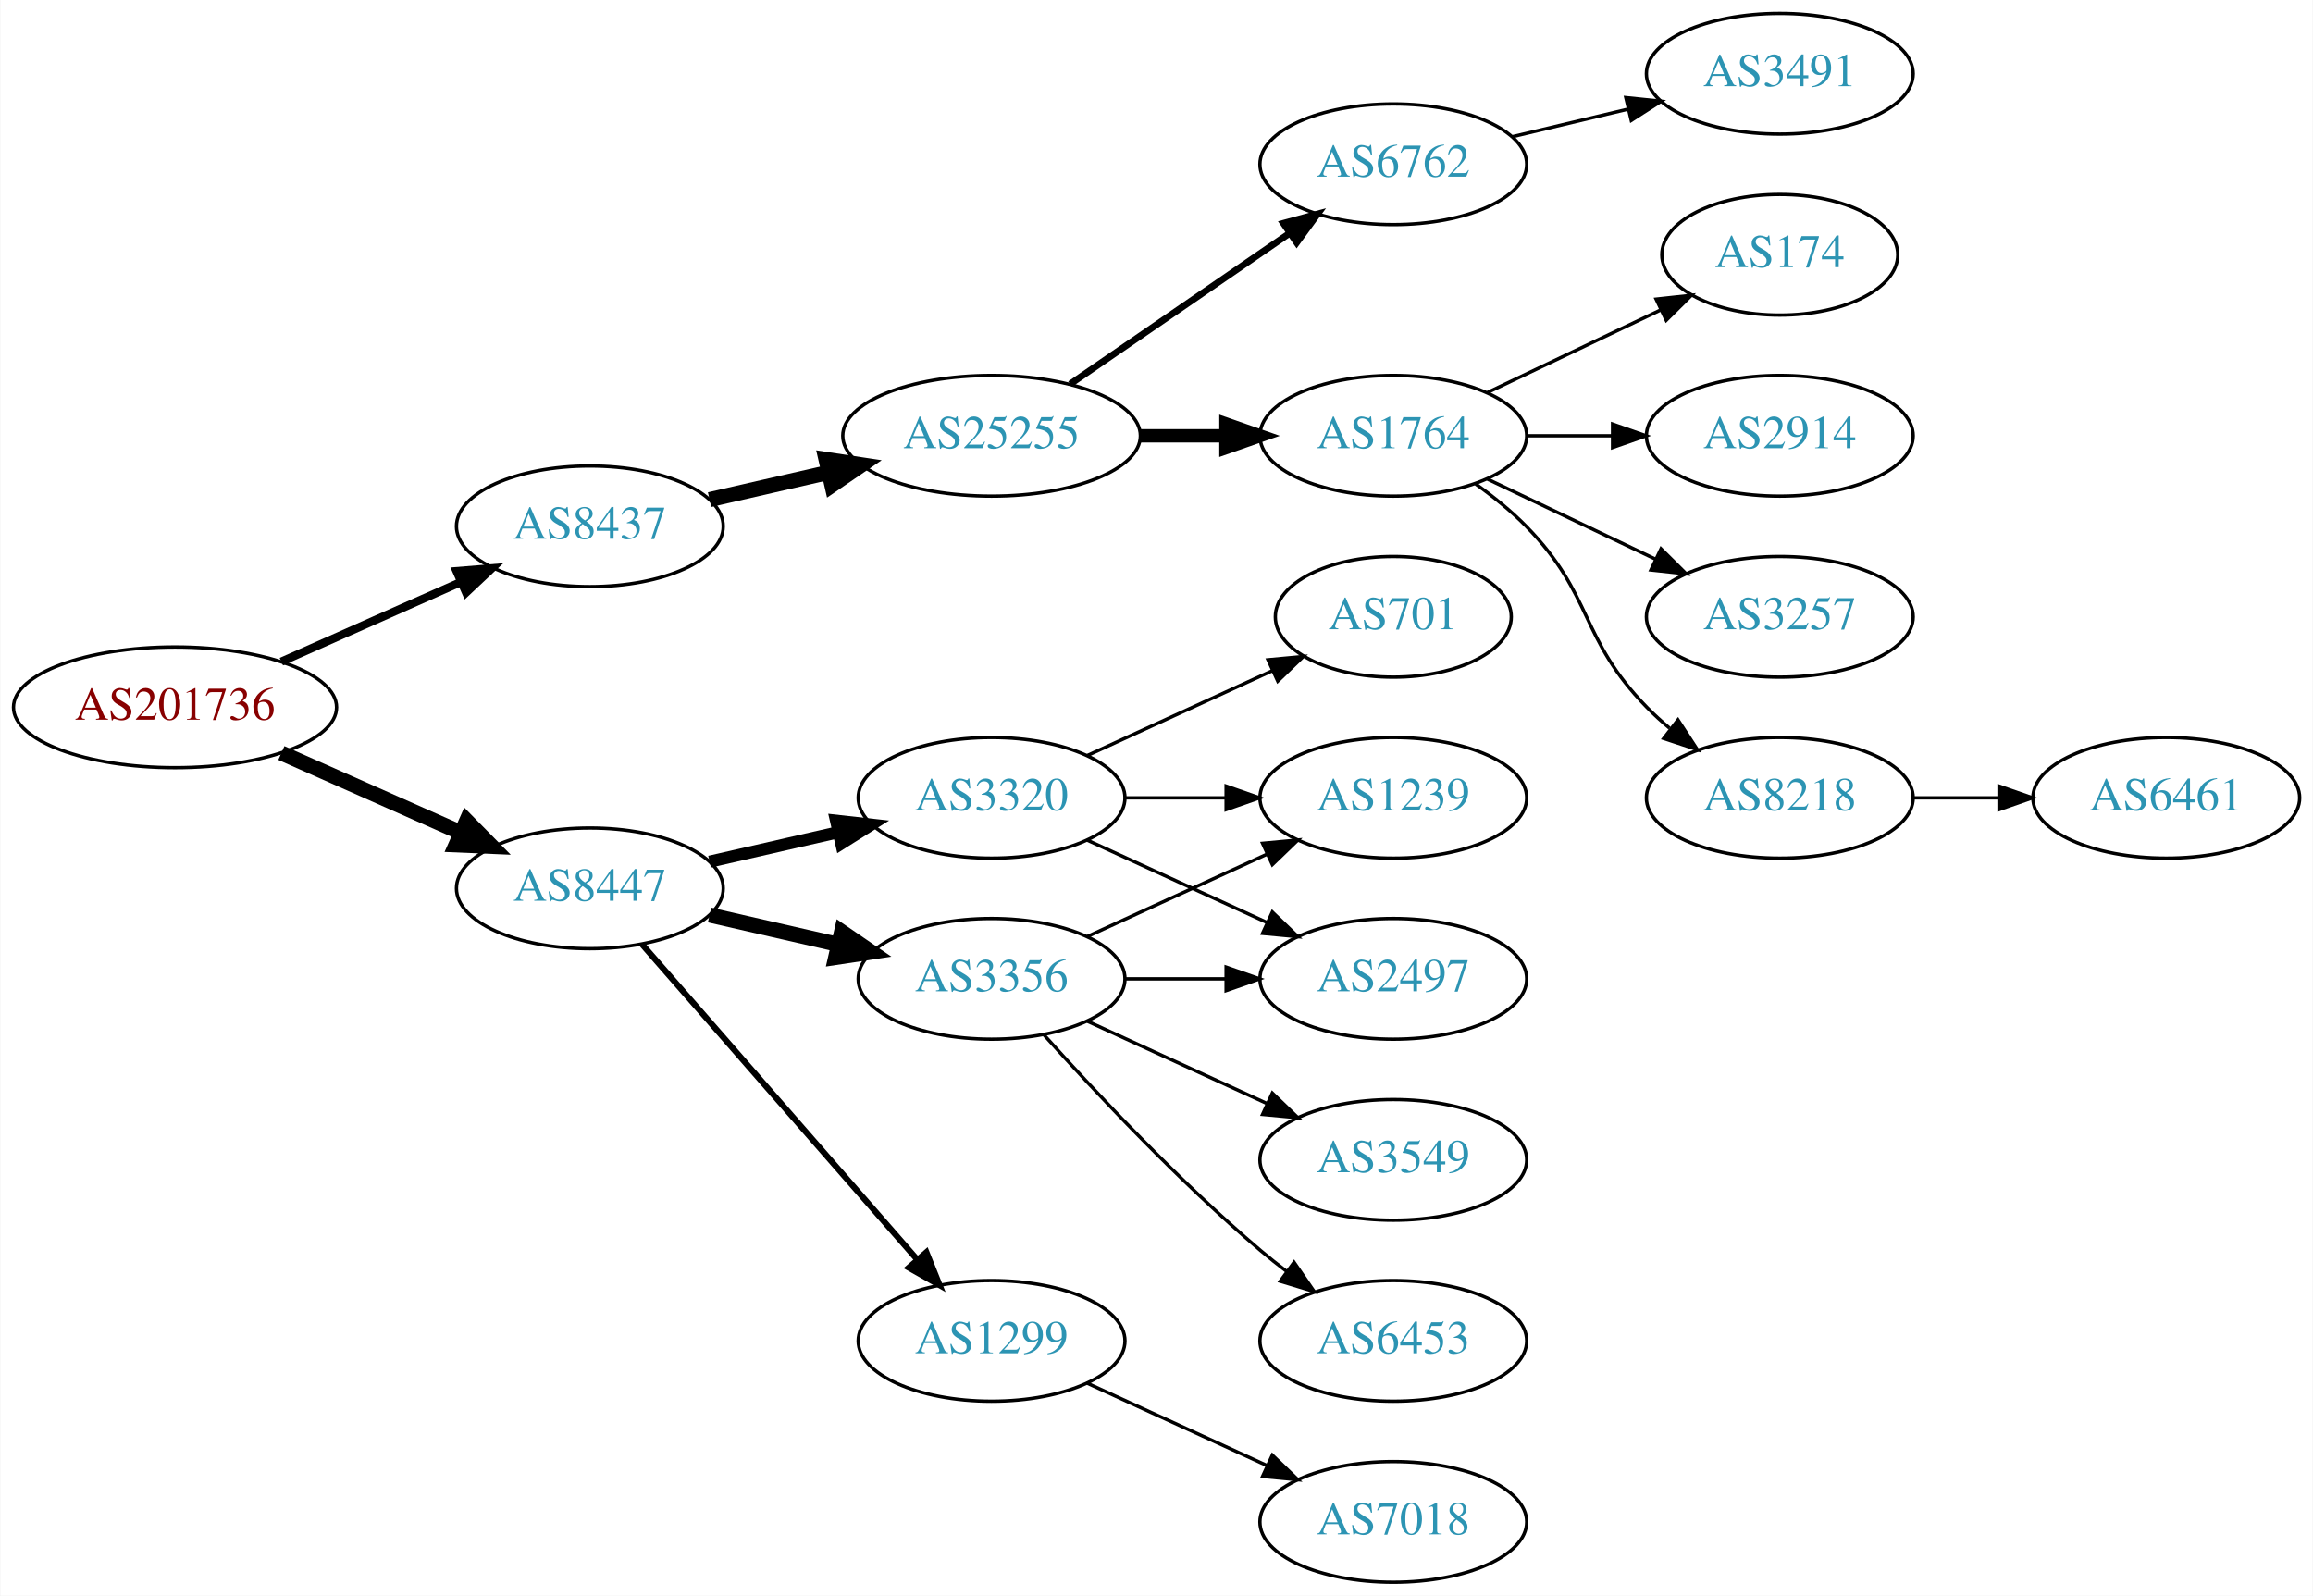
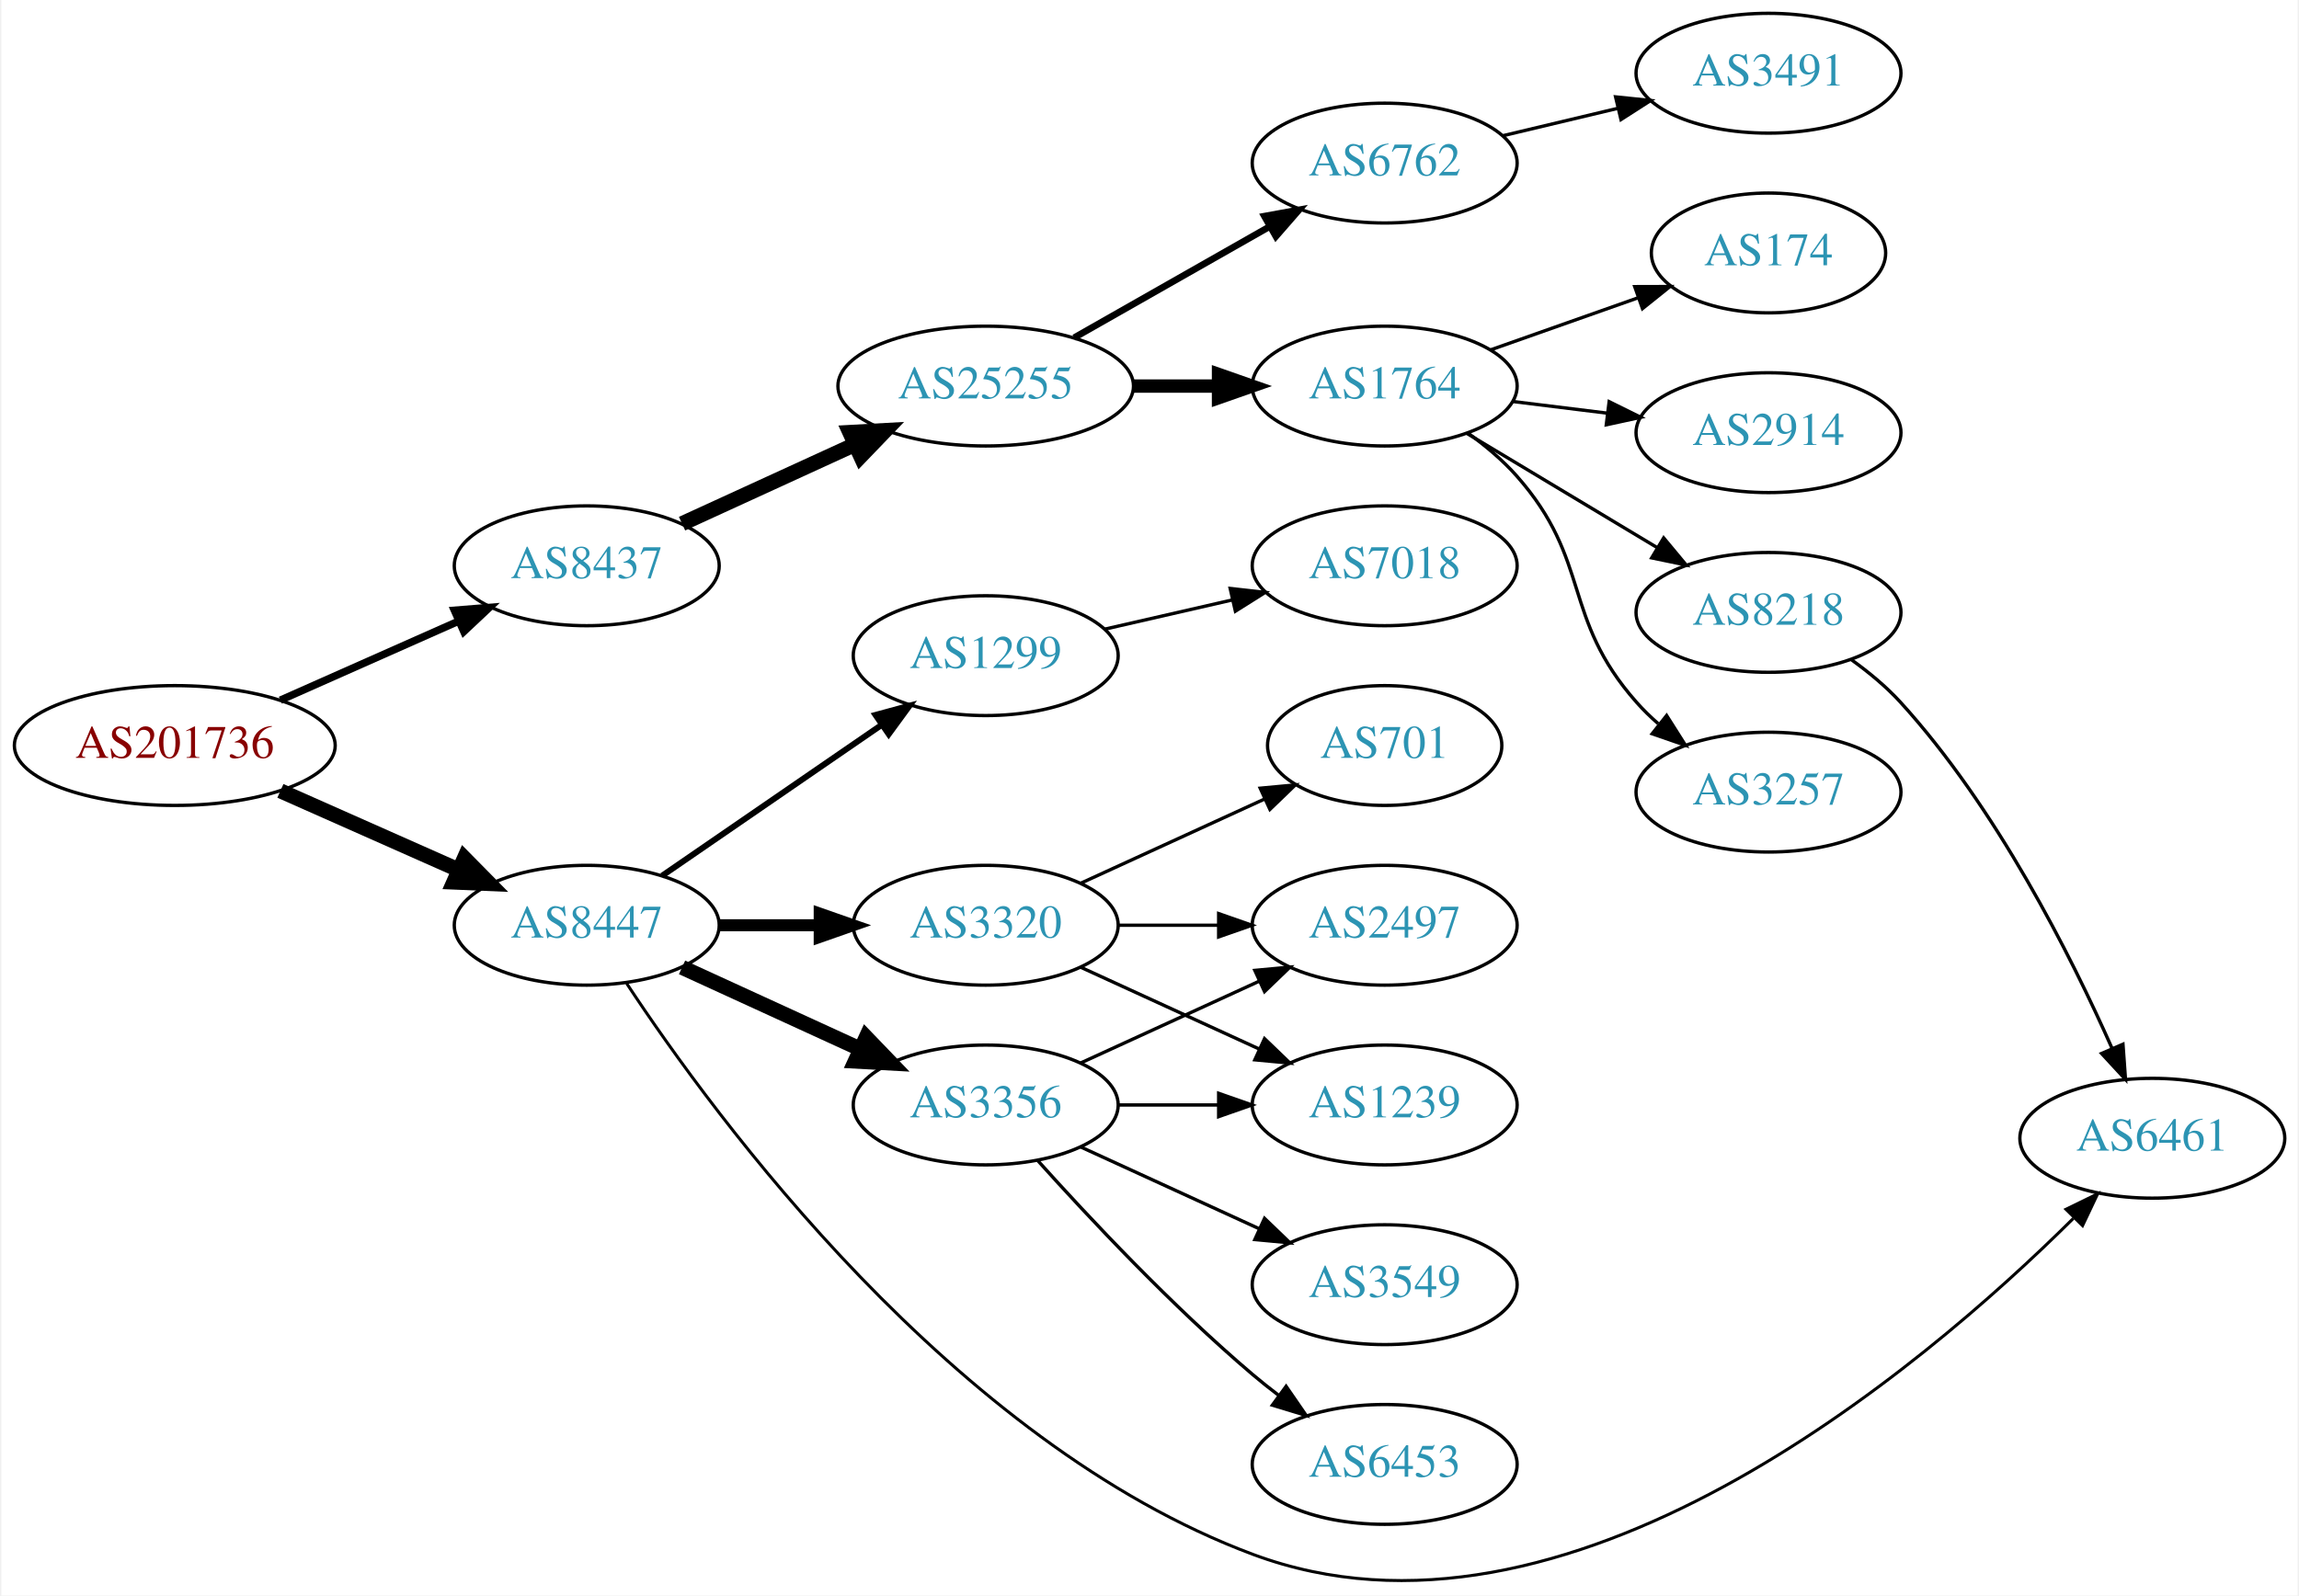
- <svg xmlns="http://www.w3.org/2000/svg" xmlns:xlink="http://www.w3.org/1999/xlink" width="690pt" height="476pt" viewBox="0.00 0.00 689.76 476.00">
-   <g id="graph0" class="graph" transform="scale(1 1) rotate(0) translate(4 472)">
-     <polygon fill="white" stroke="none" points="-4,4 -4,-472 685.755,-472 685.755,4 -4,4" />
+ <svg xmlns="http://www.w3.org/2000/svg" xmlns:xlink="http://www.w3.org/1999/xlink" width="690pt" height="479pt" viewBox="0.00 0.00 689.76 479.40">
+   <g id="graph0" class="graph" transform="scale(1 1) rotate(0) translate(4 475.402)">
+     <polygon fill="white" stroke="none" points="-4,4 -4,-475.402 685.755,-475.402 685.755,4 -4,4" />
    <g id="node1" class="node">
      <g id="a_node1">
        <a xlink:href="/asn/201736" xlink:title="AS201736 ~ Bachmann electronic GmbH [AT]">
-           <ellipse fill="#ffffff" stroke="black" cx="48.096" cy="-261" rx="48.192" ry="18" />
-           <text text-anchor="middle" x="48.096" y="-257.3" font-family="Times,serif" font-size="14.00" fill="#880000">AS201736</text>
+           <ellipse fill="#ffffff" stroke="black" cx="48.096" cy="-251.402" rx="48.192" ry="18" />
+           <text text-anchor="middle" x="48.096" y="-247.702" font-family="Times,serif" font-size="14.00" fill="#880000">AS201736</text>
        </a>
      </g>
    </g>
    <g id="node2" class="node">
      <g id="a_node2">
        <a xlink:href="/asn/8437" xlink:title="AS8437 ~ Hutchison Drei Austria GmbH [AT]">
-           <ellipse fill="#ffffff" stroke="black" cx="171.838" cy="-315" rx="39.794" ry="18" />
-           <text text-anchor="middle" x="171.838" y="-311.3" font-family="Times,serif" font-size="14.00" fill="#2c94b3">AS8437</text>
+           <ellipse fill="#ffffff" stroke="black" cx="171.838" cy="-305.402" rx="39.794" ry="18" />
+           <text text-anchor="middle" x="171.838" y="-301.702" font-family="Times,serif" font-size="14.00" fill="#2c94b3">AS8437</text>
        </a>
      </g>
    </g>
    <g id="edge1" class="edge">
-       <path fill="none" stroke="black" stroke-width="2.455" d="M79.816,-274.626C96.101,-281.85 116.238,-290.781 133.427,-298.406" />
-       <polygon fill="black" stroke="black" stroke-width="2.455" points="132.07,-301.633 142.631,-302.488 134.909,-295.234 132.07,-301.633" />
+       <path fill="none" stroke="black" stroke-width="2.25" d="M79.816,-265.028C96.101,-272.251 116.238,-281.183 133.427,-288.808" />
+       <polygon fill="black" stroke="black" stroke-width="2.25" points="132.07,-292.035 142.631,-292.89 134.909,-285.636 132.07,-292.035" />
    </g>
    <g id="node3" class="node">
      <g id="a_node3">
        <a xlink:href="/asn/8447" xlink:title="AS8447 ~ A1 Telekom Austria AG [AT]">
-           <ellipse fill="#ffffff" stroke="black" cx="171.838" cy="-207" rx="39.794" ry="18" />
-           <text text-anchor="middle" x="171.838" y="-203.3" font-family="Times,serif" font-size="14.00" fill="#2c94b3">AS8447</text>
+           <ellipse fill="#ffffff" stroke="black" cx="171.838" cy="-197.402" rx="39.794" ry="18" />
+           <text text-anchor="middle" x="171.838" y="-193.702" font-family="Times,serif" font-size="14.00" fill="#2c94b3">AS8447</text>
        </a>
      </g>
    </g>
    <g id="edge2" class="edge">
-       <path fill="none" stroke="black" stroke-width="4.5" d="M79.816,-247.374C96.101,-240.15 116.238,-231.219 133.427,-223.594" />
-       <polygon fill="black" stroke="black" stroke-width="4.5" points="135.086,-227.166 142.631,-219.512 131.893,-219.967 135.086,-227.166" />
+       <path fill="none" stroke="black" stroke-width="4.5" d="M79.816,-237.775C96.101,-230.552 116.238,-221.62 133.427,-213.995" />
+       <polygon fill="black" stroke="black" stroke-width="4.5" points="135.086,-217.567 142.631,-209.913 131.893,-210.369 135.086,-217.567" />
    </g>
    <g id="node4" class="node">
      <g id="a_node4">
        <a xlink:href="/asn/25255" xlink:title="AS25255 ~ ==&gt; TELE2 AUSTRIA &lt;== [AT]">
-           <ellipse fill="#ffffff" stroke="black" cx="291.681" cy="-342" rx="44.393" ry="18" />
-           <text text-anchor="middle" x="291.681" y="-338.3" font-family="Times,serif" font-size="14.00" fill="#2c94b3">AS25255</text>
+           <ellipse fill="#ffffff" stroke="black" cx="291.681" cy="-359.402" rx="44.393" ry="18" />
+           <text text-anchor="middle" x="291.681" y="-355.702" font-family="Times,serif" font-size="14.00" fill="#2c94b3">AS25255</text>
        </a>
      </g>
    </g>
    <g id="edge3" class="edge">
-       <path fill="none" stroke="black" stroke-width="4.5" d="M207.557,-322.955C218.696,-325.507 231.231,-328.379 243.124,-331.104" />
-       <polygon fill="black" stroke="black" stroke-width="4.5" points="242.291,-334.953 252.918,-333.348 244.05,-327.276 242.291,-334.953" />
+       <path fill="none" stroke="black" stroke-width="4.5" d="M200.467,-318.062C215.965,-325.164 235.531,-334.13 252.478,-341.896" />
+       <polygon fill="black" stroke="black" stroke-width="4.5" points="250.849,-345.48 261.58,-346.067 254.13,-338.321 250.849,-345.48" />
+     </g>
+     <g id="node11" class="node">
+       <g id="a_node11">
+         <a xlink:href="/asn/6461" xlink:title="AS6461 ~ Zayo Bandwidth [US]">
+           <ellipse fill="#ffffff" stroke="black" cx="642.109" cy="-133.402" rx="39.794" ry="18" />
+           <text text-anchor="middle" x="642.109" y="-129.702" font-family="Times,serif" font-size="14.00" fill="#2c94b3">AS6461</text>
+         </a>
+       </g>
+     </g>
+     <g id="edge15" class="edge">
+       <path fill="none" stroke="black" stroke-width="0.9" d="M183.83,-179.919C210.266,-139.801 281.928,-42.001 371.877,-8.402 465.886,26.715 572.661,-63.923 618.383,-109.317" />
+       <polygon fill="black" stroke="black" stroke-width="0.9" points="616.171,-112.058 625.691,-116.708 621.148,-107.136 616.171,-112.058" />
    </g>
    <g id="node13" class="node">
      <g id="a_node13">
-         <a xlink:href="/asn/3356" xlink:title="AS3356 ~ Level 3 Parent, LLC [US]">
-           <ellipse fill="#ffffff" stroke="black" cx="291.681" cy="-180" rx="39.794" ry="18" />
-           <text text-anchor="middle" x="291.681" y="-176.3" font-family="Times,serif" font-size="14.00" fill="#2c94b3">AS3356</text>
+         <a xlink:href="/asn/1299" xlink:title="AS1299 ~ Telia Carrier [EU]">
+           <ellipse fill="#ffffff" stroke="black" cx="291.681" cy="-278.402" rx="39.794" ry="18" />
+           <text text-anchor="middle" x="291.681" y="-274.702" font-family="Times,serif" font-size="14.00" fill="#2c94b3">AS1299</text>
        </a>
      </g>
    </g>
    <g id="edge12" class="edge">
-       <path fill="none" stroke="black" stroke-width="4.5" d="M207.557,-199.045C219.557,-196.296 233.178,-193.175 245.871,-190.267" />
-       <polygon fill="black" stroke="black" stroke-width="4.5" points="246.934,-194.063 255.802,-187.991 245.175,-186.387 246.934,-194.063" />
+       <path fill="none" stroke="black" stroke-width="1.8" d="M194.452,-212.258C212.941,-224.966 239.754,-243.397 260.384,-257.577" />
+       <polygon fill="black" stroke="black" stroke-width="1.8" points="258.581,-260.585 268.804,-263.365 262.546,-254.816 258.581,-260.585" />
    </g>
    <g id="node14" class="node">
      <g id="a_node14">
-         <a xlink:href="/asn/3320" xlink:title="AS3320 ~ DTAG [DE]">
-           <ellipse fill="#ffffff" stroke="black" cx="291.681" cy="-234" rx="39.794" ry="18" />
-           <text text-anchor="middle" x="291.681" y="-230.3" font-family="Times,serif" font-size="14.00" fill="#2c94b3">AS3320</text>
+         <a xlink:href="/asn/3356" xlink:title="AS3356 ~ Level 3 Parent, LLC [US]">
+           <ellipse fill="#ffffff" stroke="black" cx="291.681" cy="-143.402" rx="39.794" ry="18" />
+           <text text-anchor="middle" x="291.681" y="-139.702" font-family="Times,serif" font-size="14.00" fill="#2c94b3">AS3356</text>
        </a>
      </g>
    </g>
    <g id="edge13" class="edge">
-       <path fill="none" stroke="black" stroke-width="3.6" d="M207.557,-214.955C219.557,-217.704 233.178,-220.825 245.871,-223.733" />
-       <polygon fill="black" stroke="black" stroke-width="3.6" points="245.273,-227.187 255.802,-226.009 246.836,-220.364 245.273,-227.187" />
+       <path fill="none" stroke="black" stroke-width="4.5" d="M200.467,-184.741C216.424,-177.429 236.694,-168.14 253.977,-160.22" />
+       <polygon fill="black" stroke="black" stroke-width="4.5" points="255.774,-163.728 263.225,-155.983 252.493,-156.569 255.774,-163.728" />
    </g>
    <g id="node15" class="node">
      <g id="a_node15">
-         <a xlink:href="/asn/1299" xlink:title="AS1299 ~ Telia Carrier [EU]">
-           <ellipse fill="#ffffff" stroke="black" cx="291.681" cy="-72" rx="39.794" ry="18" />
-           <text text-anchor="middle" x="291.681" y="-68.3" font-family="Times,serif" font-size="14.00" fill="#2c94b3">AS1299</text>
+         <a xlink:href="/asn/3320" xlink:title="AS3320 ~ DTAG [DE]">
+           <ellipse fill="#ffffff" stroke="black" cx="291.681" cy="-197.402" rx="39.794" ry="18" />
+           <text text-anchor="middle" x="291.681" y="-193.702" font-family="Times,serif" font-size="14.00" fill="#2c94b3">AS3320</text>
        </a>
      </g>
    </g>
    <g id="edge14" class="edge">
-       <path fill="none" stroke="black" stroke-width="1.8" d="M187.525,-190.175C208.101,-166.603 245.639,-123.6 269.312,-96.48" />
-       <polygon fill="black" stroke="black" stroke-width="1.8" points="272.24,-98.448 276.179,-88.613 266.966,-93.845 272.24,-98.448" />
+       <path fill="none" stroke="black" stroke-width="3.6" d="M211.751,-197.402C221.304,-197.402 231.654,-197.402 241.616,-197.402" />
+       <polygon fill="black" stroke="black" stroke-width="3.6" points="241.809,-200.902 251.809,-197.402 241.809,-193.902 241.809,-200.902" />
    </g>
    <g id="node5" class="node">
      <g id="a_node5">
-         <a xlink:href="/asn/6762" xlink:title="AS6762 ~ TELECOM ITALIA SPARKLE S.p.A. [IT]">
-           <ellipse fill="#ffffff" stroke="black" cx="411.523" cy="-423" rx="39.794" ry="18" />
-           <text text-anchor="middle" x="411.523" y="-419.3" font-family="Times,serif" font-size="14.00" fill="#2c94b3">AS6762</text>
+         <a xlink:href="/asn/1764" xlink:title="AS1764 ~ NEXTLAYER-AS [AT]">
+           <ellipse fill="#ffffff" stroke="black" cx="411.523" cy="-359.402" rx="39.794" ry="18" />
+           <text text-anchor="middle" x="411.523" y="-355.702" font-family="Times,serif" font-size="14.00" fill="#2c94b3">AS1764</text>
        </a>
      </g>
    </g>
    <g id="edge4" class="edge">
-       <path fill="none" stroke="black" stroke-width="2" d="M315.123,-357.426C333.704,-370.198 360.265,-388.455 380.645,-402.463" />
-       <polygon fill="black" stroke="black" stroke-width="2" points="378.736,-405.398 388.959,-408.178 382.701,-399.629 378.736,-405.398" />
+       <path fill="none" stroke="black" stroke-width="4" d="M335.892,-359.402C344.204,-359.402 352.967,-359.402 361.449,-359.402" />
+       <polygon fill="black" stroke="black" stroke-width="4" points="361.608,-362.902 371.608,-359.402 361.608,-355.902 361.608,-362.902" />
    </g>
    <g id="node6" class="node">
      <g id="a_node6">
-         <a xlink:href="/asn/1764" xlink:title="AS1764 ~ NEXTLAYER-AS [AT]">
-           <ellipse fill="#ffffff" stroke="black" cx="411.523" cy="-342" rx="39.794" ry="18" />
-           <text text-anchor="middle" x="411.523" y="-338.3" font-family="Times,serif" font-size="14.00" fill="#2c94b3">AS1764</text>
+         <a xlink:href="/asn/6762" xlink:title="AS6762 ~ TELECOM ITALIA SPARKLE S.p.A. [IT]">
+           <ellipse fill="#ffffff" stroke="black" cx="411.523" cy="-426.402" rx="39.794" ry="18" />
+           <text text-anchor="middle" x="411.523" y="-422.702" font-family="Times,serif" font-size="14.00" fill="#2c94b3">AS6762</text>
        </a>
      </g>
    </g>
    <g id="edge5" class="edge">
-       <path fill="none" stroke="black" stroke-width="4" d="M335.892,-342C344.204,-342 352.967,-342 361.449,-342" />
-       <polygon fill="black" stroke="black" stroke-width="4" points="361.608,-345.5 371.608,-342 361.608,-338.5 361.608,-345.5" />
+       <path fill="none" stroke="black" stroke-width="2" d="M318.251,-373.94C335.47,-383.73 358.355,-396.741 377.026,-407.357" />
+       <polygon fill="black" stroke="black" stroke-width="2" points="375.387,-410.451 385.81,-412.351 378.847,-404.366 375.387,-410.451" />
+     </g>
+     <g id="node7" class="node">
+       <g id="a_node7">
+         <a xlink:href="/asn/174" xlink:title="AS174 ~ Cogent Communications [US]">
+           <ellipse fill="#ffffff" stroke="black" cx="526.816" cy="-399.402" rx="35.194" ry="18" />
+           <text text-anchor="middle" x="526.816" y="-395.702" font-family="Times,serif" font-size="14.00" fill="#2c94b3">AS174</text>
+         </a>
+       </g>
+     </g>
+     <g id="edge6" class="edge">
+       <path fill="none" stroke="black" d="M443.481,-370.332C457.108,-375.143 473.252,-380.843 487.618,-385.915" />
+       <polygon fill="black" stroke="black" points="486.633,-389.279 497.227,-389.308 488.963,-382.678 486.633,-389.279" />
+     </g>
+     <g id="node8" class="node">
+       <g id="a_node8">
+         <a xlink:href="/asn/2914" xlink:title="AS2914 ~ NTT America, Inc. [US]">
+           <ellipse fill="#ffffff" stroke="black" cx="526.816" cy="-345.402" rx="39.794" ry="18" />
+           <text text-anchor="middle" x="526.816" y="-341.702" font-family="Times,serif" font-size="14.00" fill="#2c94b3">AS2914</text>
+         </a>
+       </g>
+     </g>
+     <g id="edge7" class="edge">
+       <path fill="none" stroke="black" d="M449.933,-354.779C459.021,-353.656 468.859,-352.44 478.343,-351.268" />
+       <polygon fill="black" stroke="black" points="478.95,-354.72 488.445,-350.02 478.091,-347.773 478.95,-354.72" />
+     </g>
+     <g id="node9" class="node">
+       <g id="a_node9">
+         <a xlink:href="/asn/8218" xlink:title="AS8218 ~ legacy Neotelecoms [FR]">
+           <ellipse fill="#ffffff" stroke="black" cx="526.816" cy="-291.402" rx="39.794" ry="18" />
+           <text text-anchor="middle" x="526.816" y="-287.702" font-family="Times,serif" font-size="14.00" fill="#2c94b3">AS8218</text>
+         </a>
+       </g>
+     </g>
+     <g id="edge8" class="edge">
+       <path fill="none" stroke="black" d="M436.273,-345.147C452.89,-335.173 475.286,-321.731 493.522,-310.785" />
+       <polygon fill="black" stroke="black" points="495.324,-313.785 502.097,-305.638 491.722,-307.783 495.324,-313.785" />
+     </g>
+     <g id="node10" class="node">
+       <g id="a_node10">
+         <a xlink:href="/asn/3257" xlink:title="AS3257 ~ GTT [DE]">
+           <ellipse fill="#ffffff" stroke="black" cx="526.816" cy="-237.402" rx="39.794" ry="18" />
+           <text text-anchor="middle" x="526.816" y="-233.702" font-family="Times,serif" font-size="14.00" fill="#2c94b3">AS3257</text>
+         </a>
+       </g>
+     </g>
+     <g id="edge9" class="edge">
+       <path fill="none" stroke="black" d="M436.46,-345.331C441.702,-341.559 446.941,-337.185 451.17,-332.402 473.819,-306.782 464.52,-290.021 487.17,-264.402 489.152,-262.16 491.356,-260.007 493.678,-257.965" />
+       <polygon fill="black" stroke="black" points="496.211,-260.423 501.879,-251.472 491.866,-254.935 496.211,-260.423" />
    </g>
    <g id="node12" class="node">
      <g id="a_node12">
        <a xlink:href="/asn/3491" xlink:title="AS3491 ~ PCCW Global, Inc. [US]">
-           <ellipse fill="#ffffff" stroke="black" cx="526.816" cy="-450" rx="39.794" ry="18" />
-           <text text-anchor="middle" x="526.816" y="-446.3" font-family="Times,serif" font-size="14.00" fill="#2c94b3">AS3491</text>
+           <ellipse fill="#ffffff" stroke="black" cx="526.816" cy="-453.402" rx="39.794" ry="18" />
+           <text text-anchor="middle" x="526.816" y="-449.702" font-family="Times,serif" font-size="14.00" fill="#2c94b3">AS3491</text>
        </a>
      </g>
    </g>
    <g id="edge11" class="edge">
-       <path fill="none" stroke="black" d="M447.13,-431.248C458.002,-433.838 470.156,-436.735 481.598,-439.462" />
-       <polygon fill="black" stroke="black" points="480.882,-442.889 491.421,-441.803 482.505,-436.08 480.882,-442.889" />
-     </g>
-     <g id="node7" class="node">
-       <g id="a_node7">
-         <a xlink:href="/asn/8218" xlink:title="AS8218 ~ legacy Neotelecoms [FR]">
-           <ellipse fill="#ffffff" stroke="black" cx="526.816" cy="-234" rx="39.794" ry="18" />
-           <text text-anchor="middle" x="526.816" y="-230.3" font-family="Times,serif" font-size="14.00" fill="#2c94b3">AS8218</text>
-         </a>
-       </g>
-     </g>
-     <g id="edge6" class="edge">
-       <path fill="none" stroke="black" d="M436.117,-327.611C441.373,-323.852 446.705,-319.563 451.17,-315 471.342,-294.383 466.997,-281.617 487.17,-261 489.262,-258.861 491.546,-256.782 493.922,-254.79" />
-       <polygon fill="black" stroke="black" points="496.441,-257.268 502.222,-248.389 492.166,-251.725 496.441,-257.268" />
-     </g>
-     <g id="node8" class="node">
-       <g id="a_node8">
-         <a xlink:href="/asn/174" xlink:title="AS174 ~ Cogent Communications [US]">
-           <ellipse fill="#ffffff" stroke="black" cx="526.816" cy="-396" rx="35.194" ry="18" />
-           <text text-anchor="middle" x="526.816" y="-392.3" font-family="Times,serif" font-size="14.00" fill="#2c94b3">AS174</text>
-         </a>
-       </g>
-     </g>
-     <g id="edge7" class="edge">
-       <path fill="none" stroke="black" d="M439.66,-354.934C455.091,-362.29 474.577,-371.577 491.112,-379.459" />
-       <polygon fill="black" stroke="black" points="489.921,-382.768 500.454,-383.911 492.933,-376.449 489.921,-382.768" />
-     </g>
-     <g id="node9" class="node">
-       <g id="a_node9">
-         <a xlink:href="/asn/2914" xlink:title="AS2914 ~ NTT America, Inc. [US]">
-           <ellipse fill="#ffffff" stroke="black" cx="526.816" cy="-342" rx="39.794" ry="18" />
-           <text text-anchor="middle" x="526.816" y="-338.3" font-family="Times,serif" font-size="14.00" fill="#2c94b3">AS2914</text>
-         </a>
-       </g>
-     </g>
-     <g id="edge8" class="edge">
-       <path fill="none" stroke="black" d="M451.195,-342C459.398,-342 468.162,-342 476.694,-342" />
-       <polygon fill="black" stroke="black" points="476.934,-345.5 486.934,-342 476.933,-338.5 476.934,-345.5" />
-     </g>
-     <g id="node10" class="node">
-       <g id="a_node10">
-         <a xlink:href="/asn/3257" xlink:title="AS3257 ~ GTT [DE]">
-           <ellipse fill="#ffffff" stroke="black" cx="526.816" cy="-288" rx="39.794" ry="18" />
-           <text text-anchor="middle" x="526.816" y="-284.3" font-family="Times,serif" font-size="14.00" fill="#2c94b3">AS3257</text>
-         </a>
-       </g>
-     </g>
-     <g id="edge9" class="edge">
-       <path fill="none" stroke="black" d="M439.66,-329.066C454.654,-321.919 473.475,-312.948 489.698,-305.215" />
-       <polygon fill="black" stroke="black" points="491.38,-308.291 498.901,-300.829 488.368,-301.972 491.38,-308.291" />
-     </g>
-     <g id="node11" class="node">
-       <g id="a_node11">
-         <a xlink:href="/asn/6461" xlink:title="AS6461 ~ Zayo Bandwidth [US]">
-           <ellipse fill="#ffffff" stroke="black" cx="642.109" cy="-234" rx="39.794" ry="18" />
-           <text text-anchor="middle" x="642.109" y="-230.3" font-family="Times,serif" font-size="14.00" fill="#2c94b3">AS6461</text>
-         </a>
-       </g>
+       <path fill="none" stroke="black" d="M447.13,-434.649C458.002,-437.24 470.156,-440.137 481.598,-442.864" />
+       <polygon fill="black" stroke="black" points="480.882,-446.291 491.421,-445.204 482.505,-439.481 480.882,-446.291" />
    </g>
    <g id="edge10" class="edge">
-       <path fill="none" stroke="black" d="M566.488,-234C574.691,-234 583.455,-234 591.987,-234" />
-       <polygon fill="black" stroke="black" points="592.227,-237.5 602.226,-234 592.226,-230.5 592.227,-237.5" />
+       <path fill="none" stroke="black" d="M551.646,-277.235C556.892,-273.467 562.16,-269.118 566.463,-264.402 595.181,-232.915 617.562,-188.495 630.052,-160.326" />
+       <polygon fill="black" stroke="black" points="633.29,-161.656 634.051,-151.088 626.866,-158.875 633.29,-161.656" />
    </g>
    <g id="node16" class="node">
      <g id="a_node16">
-         <a xlink:href="/asn/2497" xlink:title="AS2497 ~ Internet Initiative Japan Inc. [JP]">
-           <ellipse fill="#ffffff" stroke="black" cx="411.523" cy="-180" rx="39.794" ry="18" />
-           <text text-anchor="middle" x="411.523" y="-176.3" font-family="Times,serif" font-size="14.00" fill="#2c94b3">AS2497</text>
-         </a>
-       </g>
-     </g>
-     <g id="edge20" class="edge">
-       <path fill="none" stroke="black" d="M331.593,-180C341.146,-180 351.496,-180 361.459,-180" />
-       <polygon fill="black" stroke="black" points="361.651,-183.5 371.651,-180 361.651,-176.5 361.651,-183.5" />
+         <a xlink:href="/asn/7018" xlink:title="AS7018 ~ AT&amp;T Services, Inc. [US]">
+           <ellipse fill="#ffffff" stroke="black" cx="411.523" cy="-305.402" rx="39.794" ry="18" />
+           <text text-anchor="middle" x="411.523" y="-301.702" font-family="Times,serif" font-size="14.00" fill="#2c94b3">AS7018</text>
+         </a>
+       </g>
+     </g>
+     <g id="edge16" class="edge">
+       <path fill="none" stroke="black" d="M327.4,-286.356C339.4,-289.106 353.021,-292.227 365.713,-295.135" />
+       <polygon fill="black" stroke="black" points="365.116,-298.588 375.645,-297.41 366.679,-291.765 365.116,-298.588" />
+     </g>
+     <g id="node17" class="node">
+       <g id="a_node17">
+         <a xlink:href="/asn/1239" xlink:title="AS1239 ~ Sprint [US]">
+           <ellipse fill="#ffffff" stroke="black" cx="411.523" cy="-143.402" rx="39.794" ry="18" />
+           <text text-anchor="middle" x="411.523" y="-139.702" font-family="Times,serif" font-size="14.00" fill="#2c94b3">AS1239</text>
+         </a>
+       </g>
+     </g>
+     <g id="edge23" class="edge">
+       <path fill="none" stroke="black" d="M331.593,-143.402C341.146,-143.402 351.496,-143.402 361.459,-143.402" />
+       <polygon fill="black" stroke="black" points="361.651,-146.902 371.651,-143.402 361.651,-139.902 361.651,-146.902" />
    </g>
    <g id="node18" class="node">
      <g id="a_node18">
-         <a xlink:href="/asn/1239" xlink:title="AS1239 ~ Sprint [US]">
-           <ellipse fill="#ffffff" stroke="black" cx="411.523" cy="-234" rx="39.794" ry="18" />
-           <text text-anchor="middle" x="411.523" y="-230.3" font-family="Times,serif" font-size="14.00" fill="#2c94b3">AS1239</text>
-         </a>
-       </g>
-     </g>
-     <g id="edge19" class="edge">
-       <path fill="none" stroke="black" d="M320.309,-192.661C336.266,-199.973 356.537,-209.261 373.82,-217.181" />
-       <polygon fill="black" stroke="black" points="372.518,-220.435 383.067,-221.419 375.434,-214.071 372.518,-220.435" />
-     </g>
-     <g id="node19" class="node">
-       <g id="a_node19">
-         <a xlink:href="/asn/3549" xlink:title="AS3549 ~ Level 3 Parent, LLC [US]">
-           <ellipse fill="#ffffff" stroke="black" cx="411.523" cy="-126" rx="39.794" ry="18" />
-           <text text-anchor="middle" x="411.523" y="-122.3" font-family="Times,serif" font-size="14.00" fill="#2c94b3">AS3549</text>
-         </a>
-       </g>
-     </g>
-     <g id="edge18" class="edge">
-       <path fill="none" stroke="black" d="M320.309,-167.339C336.266,-160.027 356.537,-150.739 373.82,-142.819" />
-       <polygon fill="black" stroke="black" points="375.434,-145.929 383.067,-138.581 372.518,-139.565 375.434,-145.929" />
+         <a xlink:href="/asn/2497" xlink:title="AS2497 ~ Internet Initiative Japan Inc. [JP]">
+           <ellipse fill="#ffffff" stroke="black" cx="411.523" cy="-197.402" rx="39.794" ry="18" />
+           <text text-anchor="middle" x="411.523" y="-193.702" font-family="Times,serif" font-size="14.00" fill="#2c94b3">AS2497</text>
+         </a>
+       </g>
+     </g>
+     <g id="edge20" class="edge">
+       <path fill="none" stroke="black" d="M320.309,-156.062C336.266,-163.374 356.537,-172.663 373.82,-180.583" />
+       <polygon fill="black" stroke="black" points="372.518,-183.836 383.067,-184.82 375.434,-177.473 372.518,-183.836" />
    </g>
    <g id="node20" class="node">
      <g id="a_node20">
        <a xlink:href="/asn/6453" xlink:title="AS6453 ~ TATA COMMUNICATIONS (AMERICA) INC [US]">
-           <ellipse fill="#ffffff" stroke="black" cx="411.523" cy="-72" rx="39.794" ry="18" />
-           <text text-anchor="middle" x="411.523" y="-68.3" font-family="Times,serif" font-size="14.00" fill="#2c94b3">AS6453</text>
+           <ellipse fill="#ffffff" stroke="black" cx="411.523" cy="-35.402" rx="39.794" ry="18" />
+           <text text-anchor="middle" x="411.523" y="-31.702" font-family="Times,serif" font-size="14.00" fill="#2c94b3">AS6453</text>
        </a>
      </g>
    </g>
    <g id="edge21" class="edge">
-       <path fill="none" stroke="black" d="M307.327,-163.275C322.627,-146.235 347.725,-119.477 371.877,-99 374.374,-96.883 377.034,-94.768 379.746,-92.707" />
-       <polygon fill="black" stroke="black" points="381.912,-95.459 387.922,-86.734 377.782,-89.806 381.912,-95.459" />
-     </g>
-     <g id="edge15" class="edge">
-       <path fill="none" stroke="black" d="M320.309,-221.339C336.266,-214.027 356.537,-204.739 373.82,-196.819" />
-       <polygon fill="black" stroke="black" points="375.434,-199.929 383.067,-192.581 372.518,-193.565 375.434,-199.929" />
-     </g>
-     <g id="node17" class="node">
-       <g id="a_node17">
-         <a xlink:href="/asn/701" xlink:title="AS701 ~ UUNET [US]">
-           <ellipse fill="#ffffff" stroke="black" cx="411.523" cy="-288" rx="35.194" ry="18" />
-           <text text-anchor="middle" x="411.523" y="-284.3" font-family="Times,serif" font-size="14.00" fill="#2c94b3">AS701</text>
-         </a>
-       </g>
-     </g>
-     <g id="edge16" class="edge">
-       <path fill="none" stroke="black" d="M320.309,-246.661C336.726,-254.183 357.707,-263.798 375.304,-271.861" />
-       <polygon fill="black" stroke="black" points="374.132,-275.174 384.681,-276.158 377.048,-268.811 374.132,-275.174" />
-     </g>
-     <g id="edge17" class="edge">
-       <path fill="none" stroke="black" d="M331.593,-234C341.146,-234 351.496,-234 361.459,-234" />
-       <polygon fill="black" stroke="black" points="361.651,-237.5 371.651,-234 361.651,-230.5 361.651,-237.5" />
+       <path fill="none" stroke="black" d="M307.327,-126.676C322.627,-109.637 347.725,-82.878 371.877,-62.402 374.374,-60.284 377.034,-58.17 379.746,-56.108" />
+       <polygon fill="black" stroke="black" points="381.912,-58.86 387.922,-50.135 377.782,-53.208 381.912,-58.86" />
    </g>
    <g id="node21" class="node">
      <g id="a_node21">
-         <a xlink:href="/asn/7018" xlink:title="AS7018 ~ AT&amp;T Services, Inc. [US]">
-           <ellipse fill="#ffffff" stroke="black" cx="411.523" cy="-18" rx="39.794" ry="18" />
-           <text text-anchor="middle" x="411.523" y="-14.3" font-family="Times,serif" font-size="14.00" fill="#2c94b3">AS7018</text>
+         <a xlink:href="/asn/3549" xlink:title="AS3549 ~ Level 3 Parent, LLC [US]">
+           <ellipse fill="#ffffff" stroke="black" cx="411.523" cy="-89.402" rx="39.794" ry="18" />
+           <text text-anchor="middle" x="411.523" y="-85.702" font-family="Times,serif" font-size="14.00" fill="#2c94b3">AS3549</text>
        </a>
      </g>
    </g>
    <g id="edge22" class="edge">
-       <path fill="none" stroke="black" d="M320.309,-59.339C336.266,-52.027 356.537,-42.739 373.82,-34.819" />
-       <polygon fill="black" stroke="black" points="375.434,-37.929 383.067,-30.581 372.518,-31.565 375.434,-37.929" />
+       <path fill="none" stroke="black" d="M320.309,-130.741C336.266,-123.429 356.537,-114.14 373.82,-106.22" />
+       <polygon fill="black" stroke="black" points="375.434,-109.331 383.067,-101.983 372.518,-102.967 375.434,-109.331" />
+     </g>
+     <g id="edge17" class="edge">
+       <path fill="none" stroke="black" d="M320.309,-184.741C336.266,-177.429 356.537,-168.14 373.82,-160.22" />
+       <polygon fill="black" stroke="black" points="375.434,-163.331 383.067,-155.983 372.518,-156.967 375.434,-163.331" />
+     </g>
+     <g id="edge18" class="edge">
+       <path fill="none" stroke="black" d="M331.593,-197.402C341.146,-197.402 351.496,-197.402 361.459,-197.402" />
+       <polygon fill="black" stroke="black" points="361.651,-200.902 371.651,-197.402 361.651,-193.902 361.651,-200.902" />
+     </g>
+     <g id="node19" class="node">
+       <g id="a_node19">
+         <a xlink:href="/asn/701" xlink:title="AS701 ~ UUNET [US]">
+           <ellipse fill="#ffffff" stroke="black" cx="411.523" cy="-251.402" rx="35.194" ry="18" />
+           <text text-anchor="middle" x="411.523" y="-247.702" font-family="Times,serif" font-size="14.00" fill="#2c94b3">AS701</text>
+         </a>
+       </g>
+     </g>
+     <g id="edge19" class="edge">
+       <path fill="none" stroke="black" d="M320.309,-210.062C336.726,-217.585 357.707,-227.199 375.304,-235.263" />
+       <polygon fill="black" stroke="black" points="374.132,-238.576 384.681,-239.56 377.048,-232.212 374.132,-238.576" />
    </g>
  </g>
</svg>
